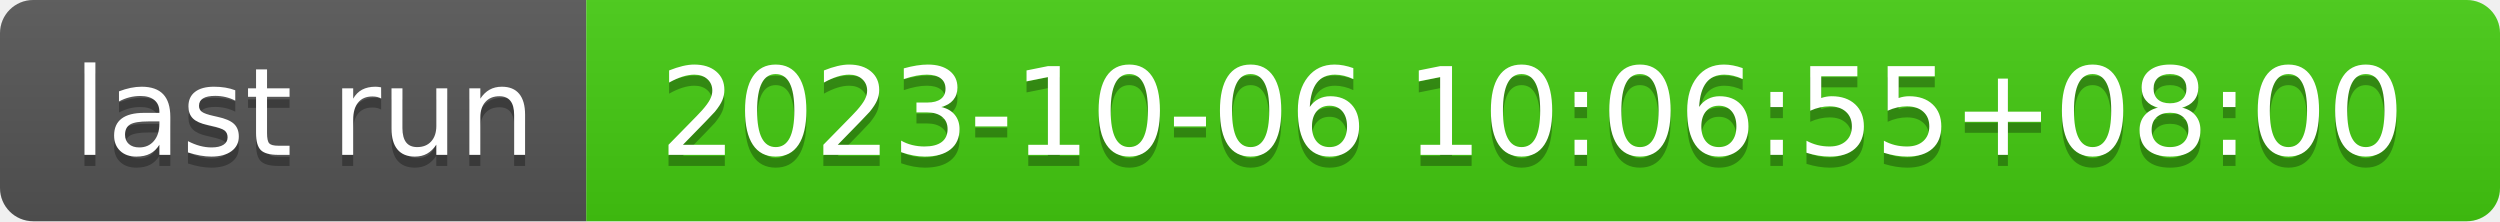
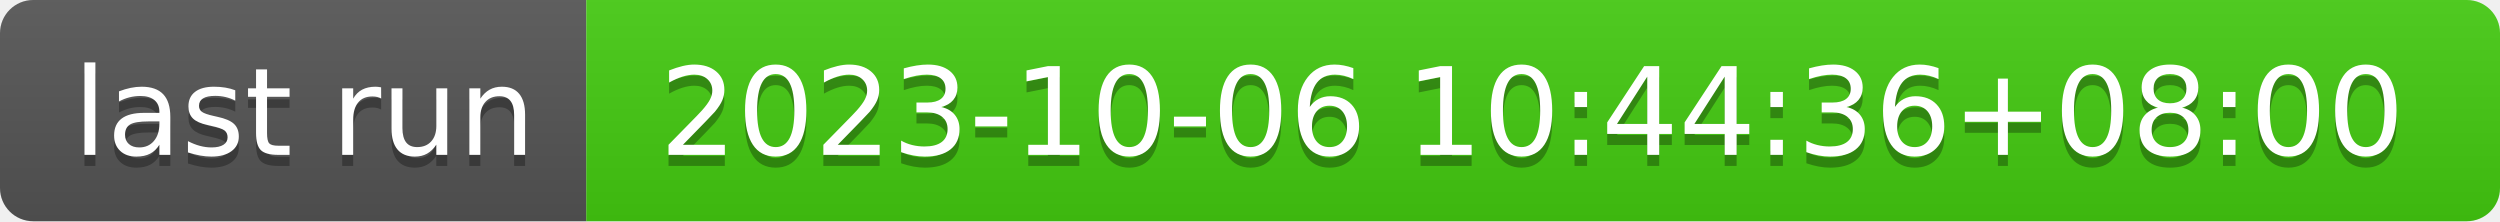
- <svg xmlns="http://www.w3.org/2000/svg" width="226" height="20" role="img" aria-label="last run: 2023-10-06 10:06:55+08:00">
+ <svg xmlns="http://www.w3.org/2000/svg" width="226" height="20" role="img" aria-label="last run: 2023-10-06 10:44:36+08:00">
  <linearGradient id="s" x2="0" y2="100%">
    <stop offset="0" stop-color="#bbb" stop-opacity=".1" />
    <stop offset="1" stop-opacity=".1" />
  </linearGradient>
  <clipPath id="r">
    <rect width="226" height="20" rx="3" fill="#fff" />
  </clipPath>
  <g clip-path="url(#r)">
    <rect width="53" height="20" fill="#555" />
    <rect x="53" width="173" height="20" fill="#4c1" />
    <rect width="226" height="20" fill="url(#s)" />
  </g>
  <g fill="#fff" text-anchor="middle" font-family="Verdana,Geneva,DejaVu Sans,sans-serif" text-rendering="geometricPrecision" font-size="110">
    <text aria-hidden="true" x="275" y="150" fill="#010101" fill-opacity=".3" transform="scale(.1)" textLength="430">last run</text>
    <text x="275" y="140" transform="scale(.1)" fill="#fff" textLength="430">last run</text>
-     <text aria-hidden="true" x="1385" y="150" fill="#010101" fill-opacity=".3" transform="scale(.1)" textLength="1630">2023-10-06 10:06:55+08:00</text>
-     <text x="1385" y="140" transform="scale(.1)" fill="#fff" textLength="1630">2023-10-06 10:06:55+08:00</text>
+     <text aria-hidden="true" x="1385" y="150" fill="#010101" fill-opacity=".3" transform="scale(.1)" textLength="1630">2023-10-06 10:44:36+08:00</text>
+     <text x="1385" y="140" transform="scale(.1)" fill="#fff" textLength="1630">2023-10-06 10:44:36+08:00</text>
  </g>
</svg>
